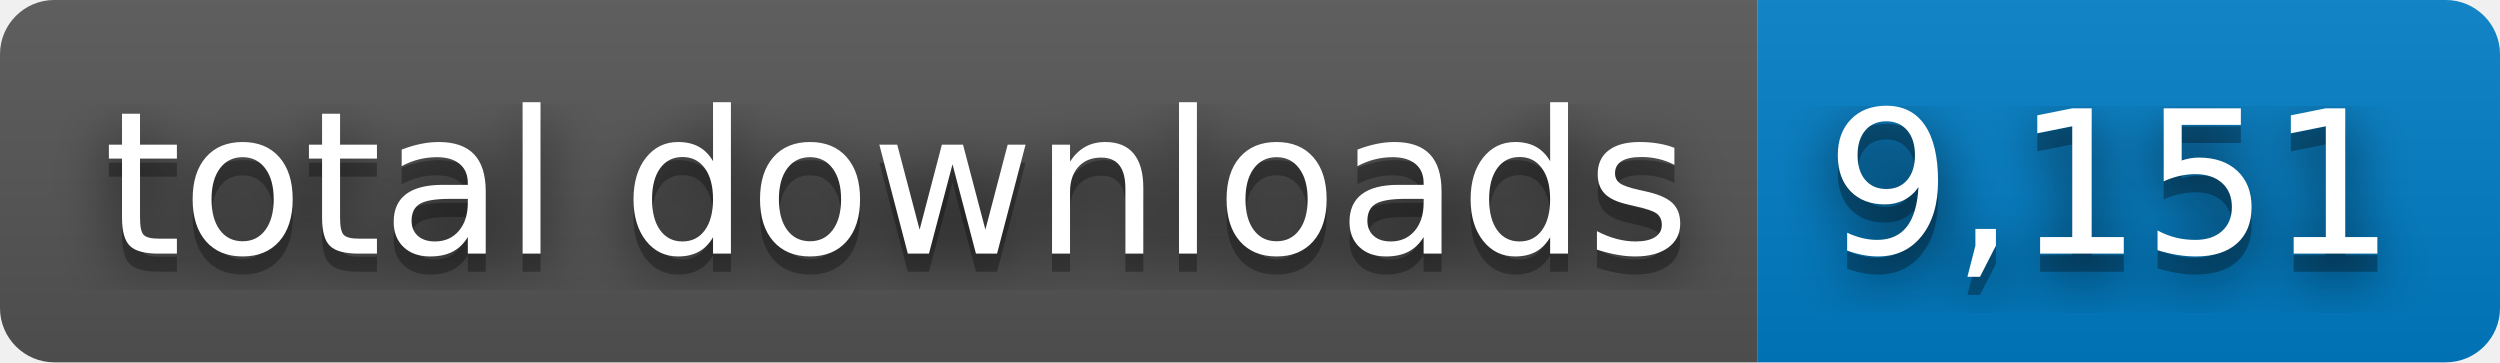
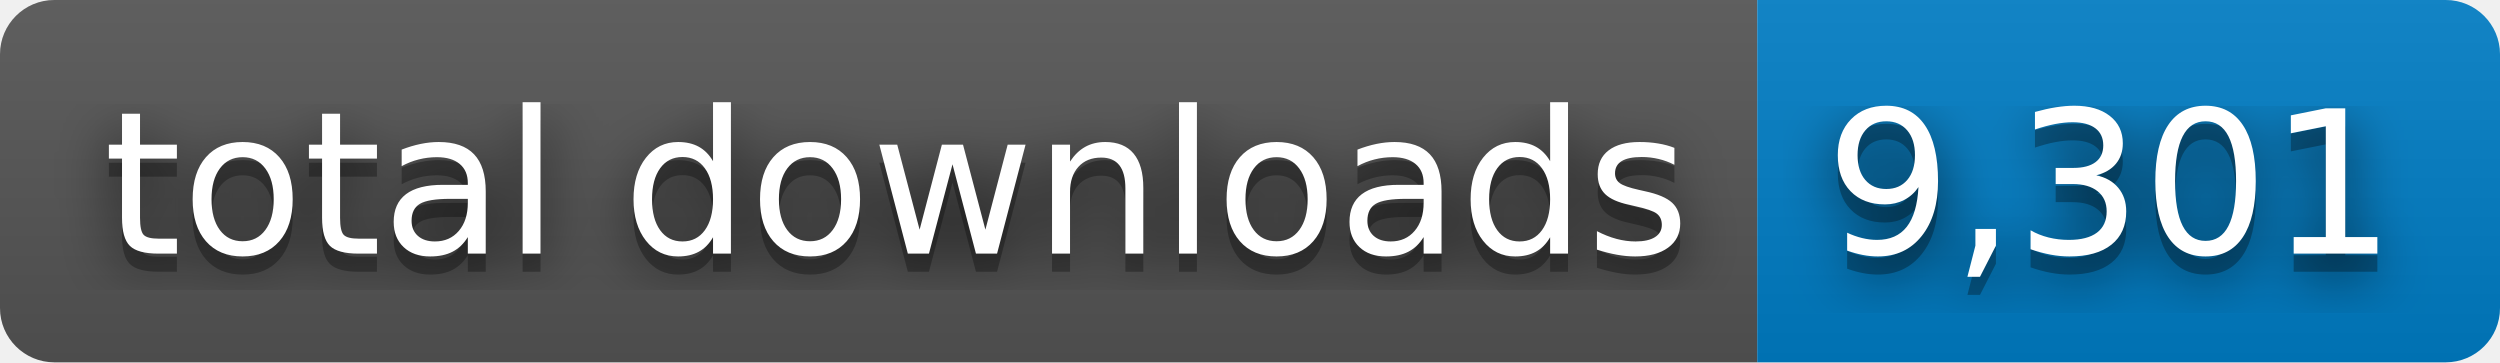
- <svg xmlns="http://www.w3.org/2000/svg" width="138" height="20" role="img" aria-label="total downloads: 9,151">
+ <svg xmlns="http://www.w3.org/2000/svg" width="138" height="20" role="img" aria-label="total downloads: 9,301">
  <filter id="blur">
    <feGaussianBlur stdDeviation="16" />
  </filter>
  <linearGradient id="s" x2="0" y2="100%">
    <stop offset="0" stop-color="#bbb" stop-opacity=".1" />
    <stop offset="1" stop-opacity=".1" />
  </linearGradient>
  <clipPath id="r">
    <rect width="138" height="20" rx="3" />
  </clipPath>
  <g clip-path="url(#r)">
    <rect width="97" height="20" fill="#555" />
    <rect x="97" width="41" height="20" fill="#007ec6" />
    <rect width="138" height="20" fill="url(#s)" />
  </g>
  <g fill="#fff" text-anchor="middle" font-family="Verdana,Geneva,DejaVu Sans,sans-serif" text-rendering="geometricPrecision" font-size="110">
    <g transform="scale(.1)">
      <g aria-hidden="true" fill="#010101">
        <text x="495" y="150" fill-opacity=".8" filter="url(#blur)" textLength="870">total downloads</text>
        <text x="495" y="150" fill-opacity=".3" textLength="870">total downloads</text>
      </g>
      <text x="495" y="140" textLength="870">total downloads</text>
    </g>
    <g transform="scale(.1)">
      <g aria-hidden="true" fill="#010101">
-         <text x="1165" y="150" fill-opacity=".8" filter="url(#blur)" textLength="310">9,151</text>
-         <text x="1165" y="150" fill-opacity=".3" textLength="310">9,151</text>
+         <text x="1165" y="150" fill-opacity=".8" filter="url(#blur)" textLength="310">9,301</text>
+         <text x="1165" y="150" fill-opacity=".3" textLength="310">9,301</text>
      </g>
-       <text x="1165" y="140" textLength="310">9,151</text>
+       <text x="1165" y="140" textLength="310">9,301</text>
    </g>
  </g>
</svg>
